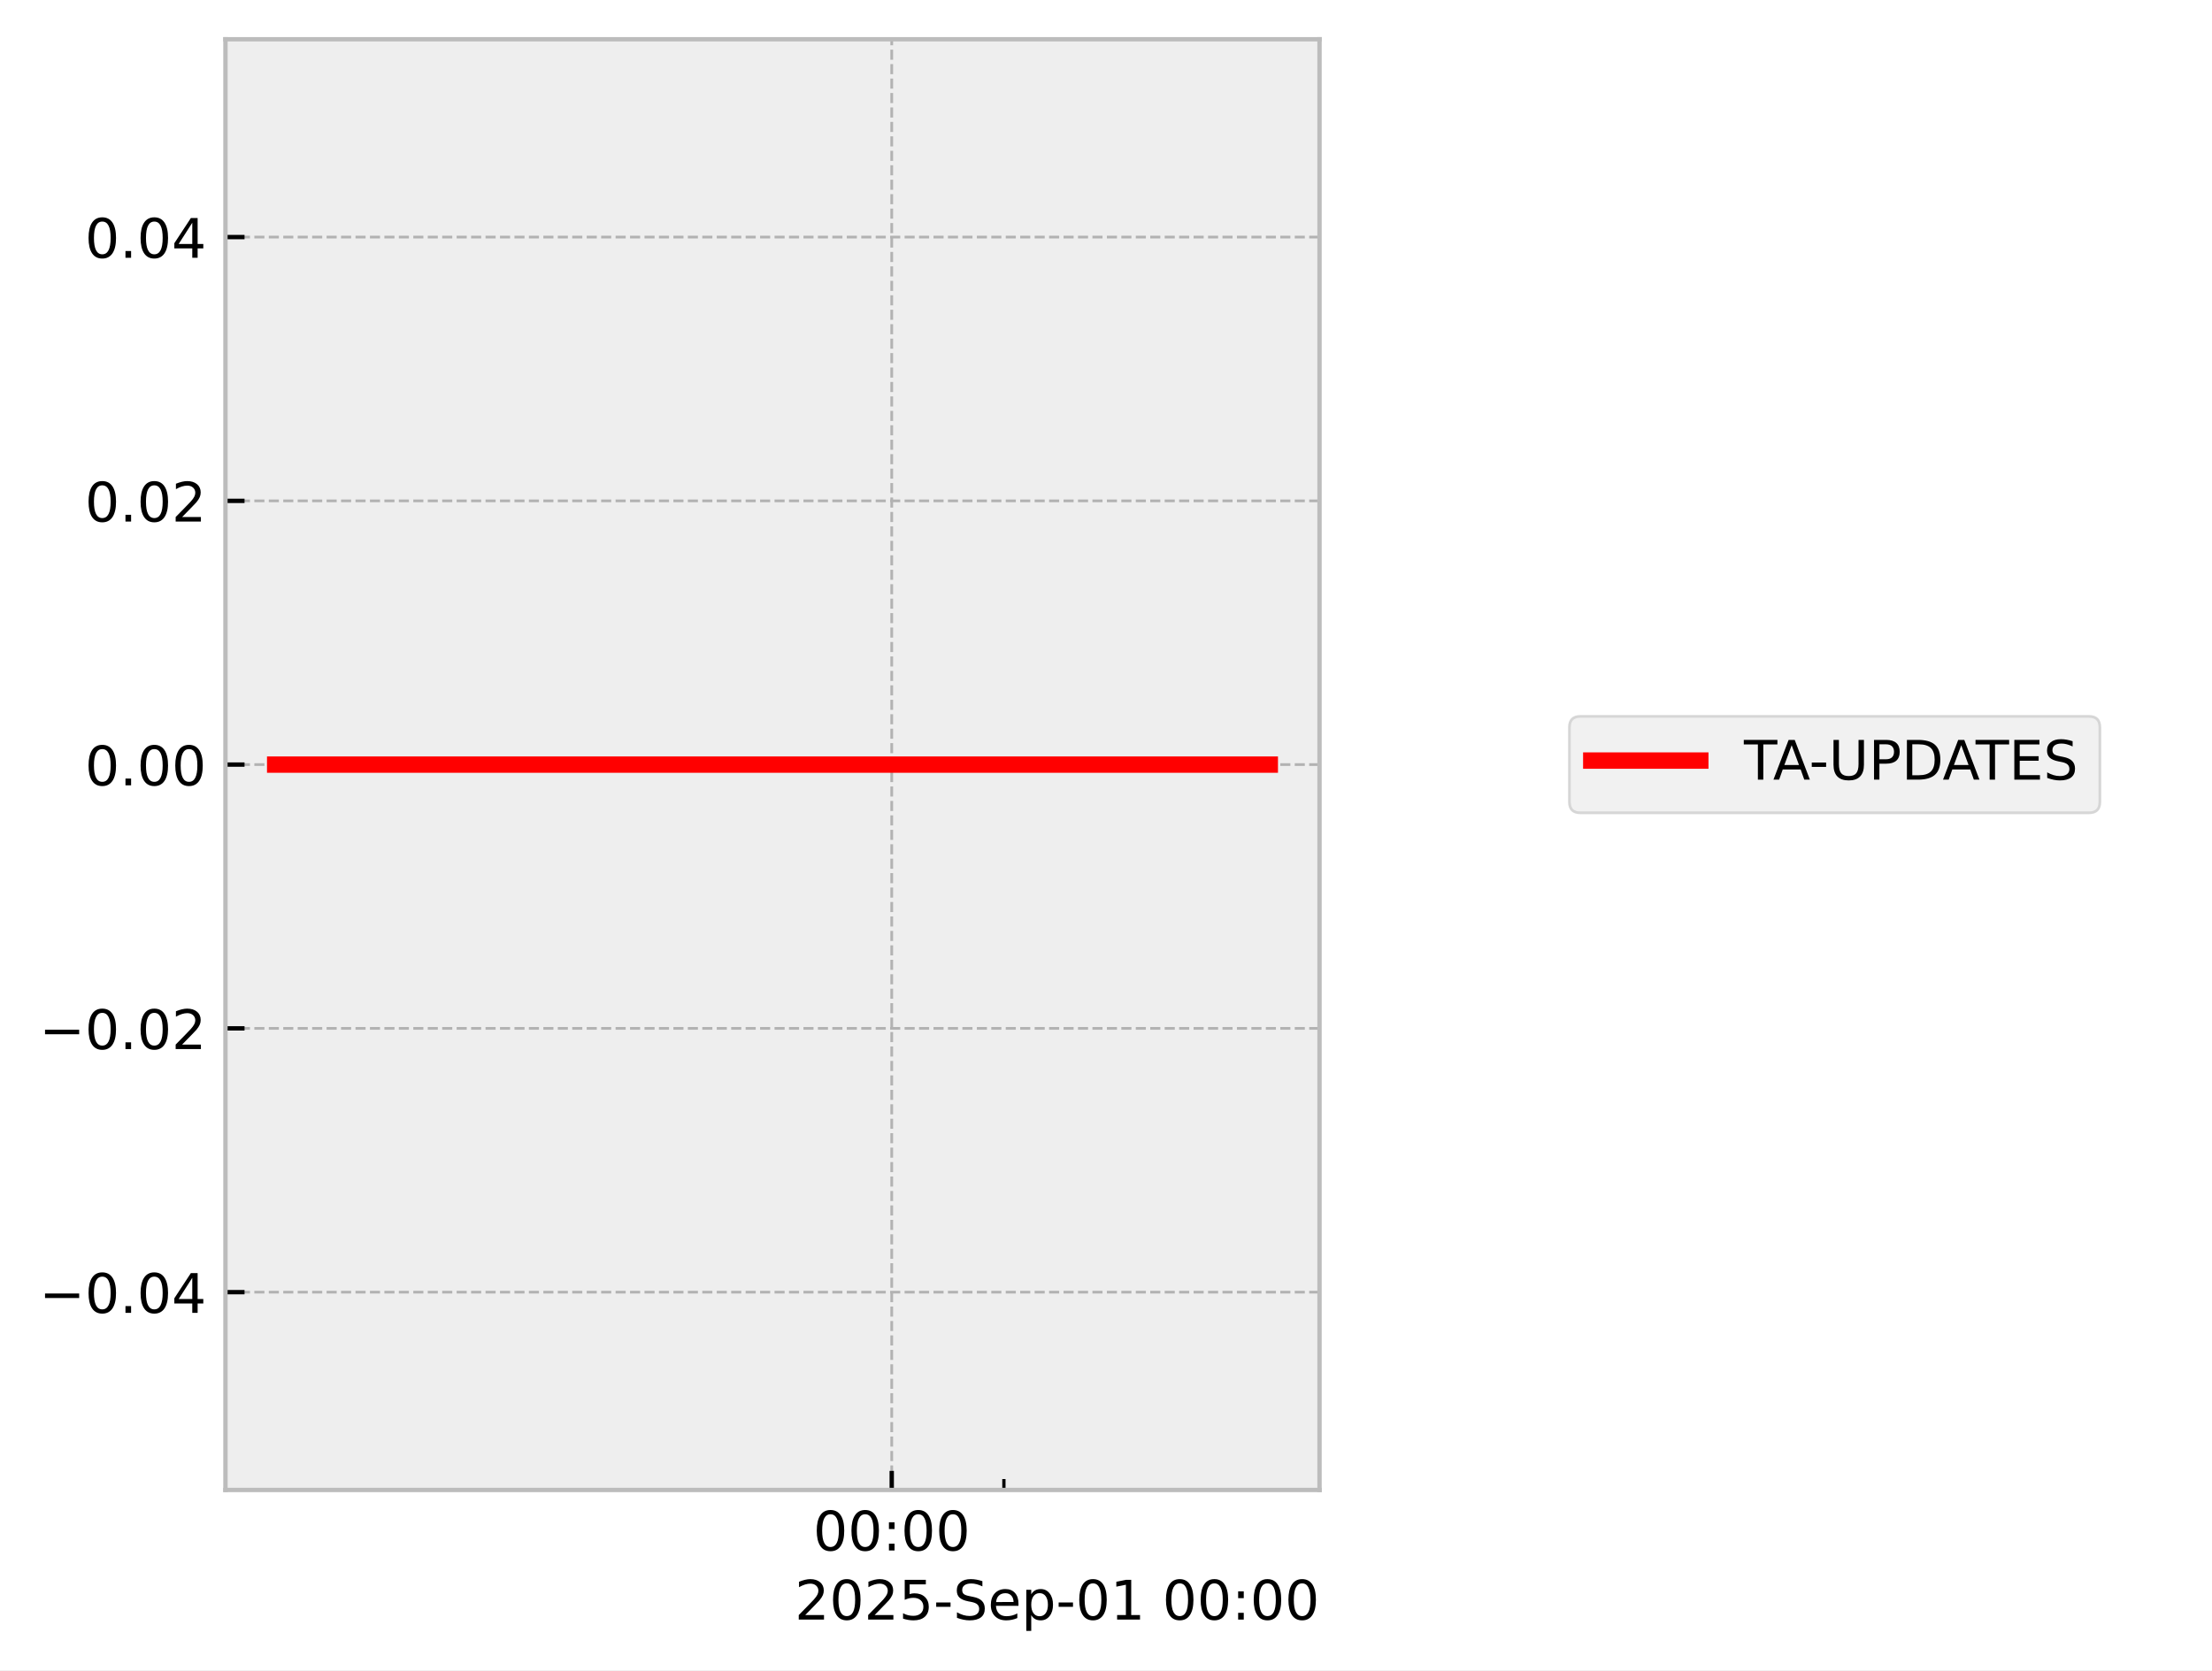
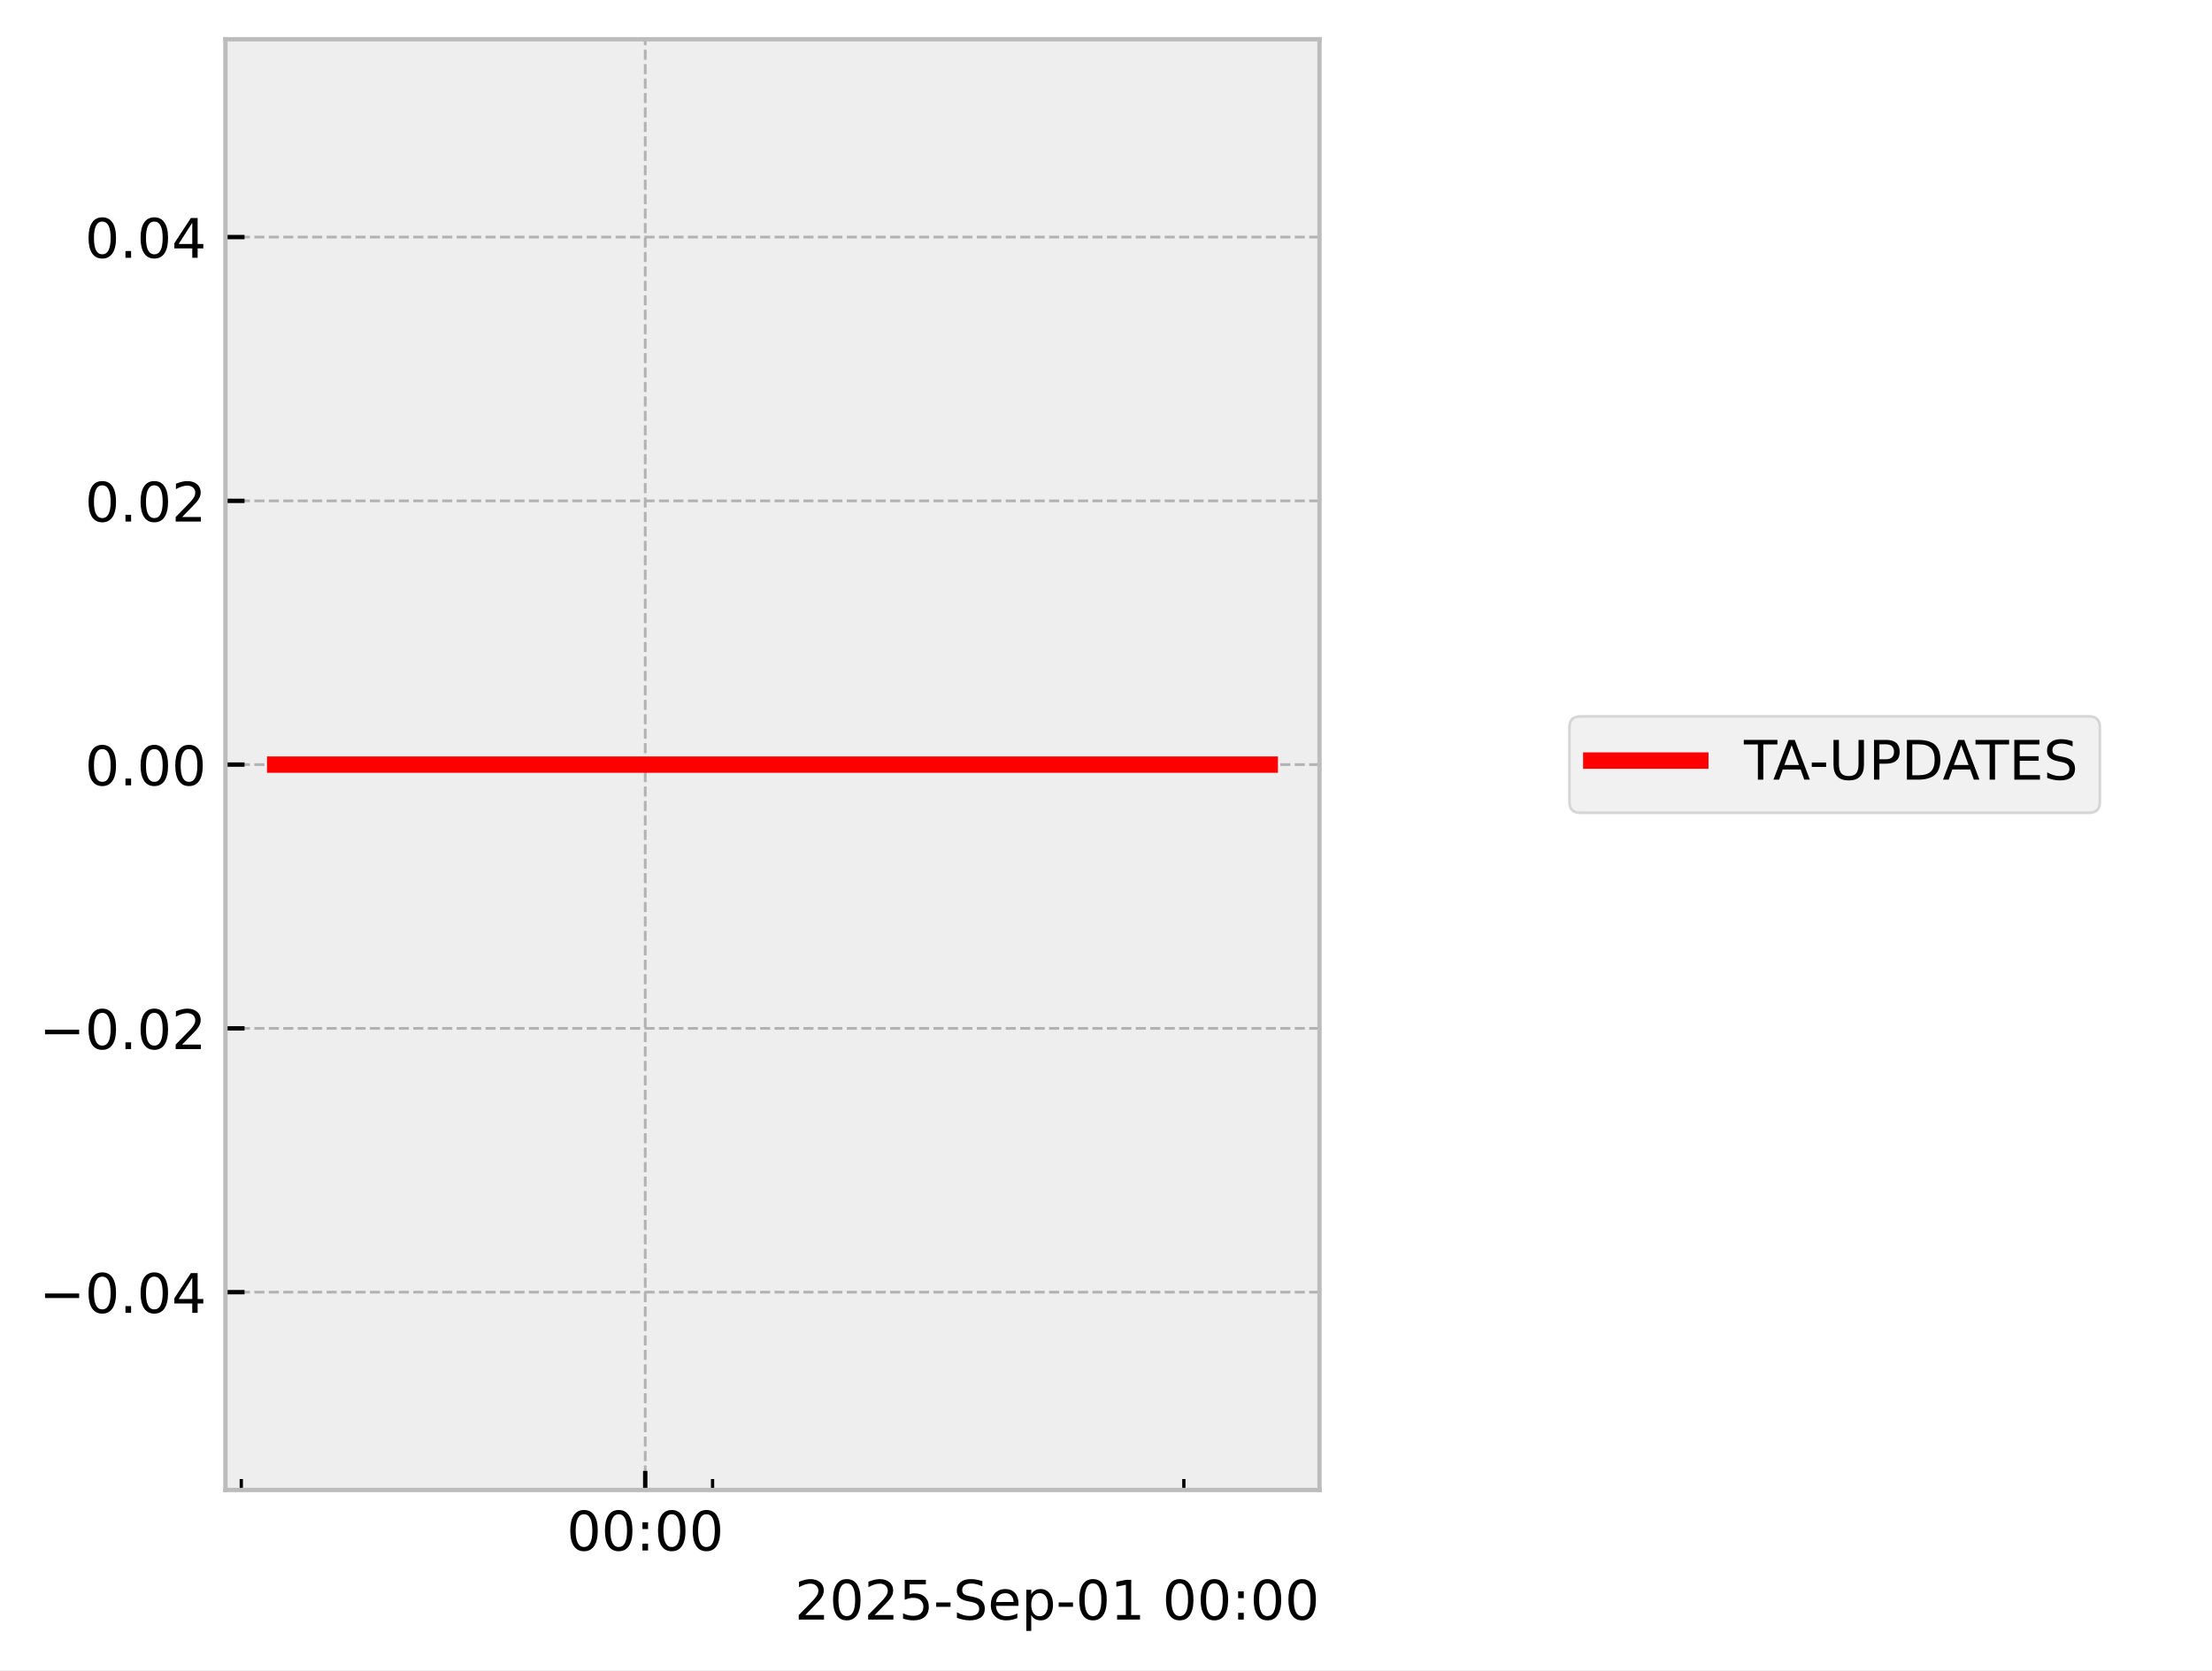
<svg xmlns="http://www.w3.org/2000/svg" xmlns:xlink="http://www.w3.org/1999/xlink" width="405.665pt" height="306.368pt" viewBox="0 0 405.665 306.368" version="1.1">
  <defs>
    <style type="text/css">*{stroke-linejoin: round; stroke-linecap: butt}</style>
  </defs>
  <g id="figure_1">
    <g id="patch_1">
      <path d="M 0 306.368  L 405.665 306.368  L 405.665 0  L 0 0  z " style="fill: #ffffff" />
    </g>
    <g id="axes_1">
      <g id="patch_2">
        <path d="M 41.345 273.312  L 241.991 273.312  L 241.991 7.2  L 41.345 7.2  z " style="fill: #eeeeee" />
      </g>
      <g id="matplotlib.axis_1">
        <g id="xtick_1">
          <g id="line2d_1">
-             <path d="M 163.537 273.312  L 163.537 7.2  " clip-path="url(#pcc034d98d1)" style="fill: none; stroke-dasharray: 1.85,0.8; stroke-dashoffset: 0; stroke: #b2b2b2; stroke-width: 0.5" />
+             <path d="M 118.332 273.312  L 118.332 7.2  " clip-path="url(#pc7cb611834)" style="fill: none; stroke-dasharray: 1.85,0.8; stroke-dashoffset: 0; stroke: #b2b2b2; stroke-width: 0.5" />
          </g>
          <g id="line2d_2">
            <defs>
-               <path id="m0dbbcf876b" d="M 0 0  L 0 -3.5  " style="stroke: #000000; stroke-width: 0.8" />
-             </defs>
-             <g>
-               <use xlink:href="#m0dbbcf876b" x="163.537" y="273.312" style="stroke: #000000; stroke-width: 0.8" />
+               <path id="mf24f0dc596" d="M 0 0  L 0 -3.5  " style="stroke: #000000; stroke-width: 0.8" />
+             </defs>
+             <g>
+               <use xlink:href="#mf24f0dc596" x="118.332" y="273.312" style="stroke: #000000; stroke-width: 0.8" />
            </g>
          </g>
          <g id="text_1">
-             <g transform="translate(149.1279 284.4104) scale(0.1 -0.1)">
+             <g transform="translate(103.9231 284.4104) scale(0.1 -0.1)">
              <defs>
                <path id="DejaVuSans-30" d="M 2034 4250  Q 1547 4250 1301 3770  Q 1056 3291 1056 2328  Q 1056 1369 1301 889  Q 1547 409 2034 409  Q 2525 409 2770 889  Q 3016 1369 3016 2328  Q 3016 3291 2770 3770  Q 2525 4250 2034 4250  z M 2034 4750  Q 2819 4750 3233 4129  Q 3647 3509 3647 2328  Q 3647 1150 3233 529  Q 2819 -91 2034 -91  Q 1250 -91 836 529  Q 422 1150 422 2328  Q 422 3509 836 4129  Q 1250 4750 2034 4750  z " transform="scale(0.015625)" />
                <path id="DejaVuSans-3a" d="M 750 794  L 1409 794  L 1409 0  L 750 0  L 750 794  z M 750 3309  L 1409 3309  L 1409 2516  L 750 2516  L 750 3309  z " transform="scale(0.015625)" />
              </defs>
              <use xlink:href="#DejaVuSans-30" />
              <use xlink:href="#DejaVuSans-30" transform="translate(63.62305 0)" />
              <use xlink:href="#DejaVuSans-3a" transform="translate(127.2461 0)" />
              <use xlink:href="#DejaVuSans-30" transform="translate(160.9375 0)" />
              <use xlink:href="#DejaVuSans-30" transform="translate(224.5605 0)" />
            </g>
          </g>
        </g>
        <g id="xtick_2">
          <g id="line2d_3">
            <defs>
-               <path id="me3116847a1" d="M 0 0  L 0 -2  " style="stroke: #000000; stroke-width: 0.6" />
-             </defs>
-             <g>
-               <use xlink:href="#me3116847a1" x="184.108" y="273.312" style="stroke: #000000; stroke-width: 0.6" />
+               <path id="mde3b5dd74b" d="M 0 0  L 0 -2  " style="stroke: #000000; stroke-width: 0.6" />
+             </defs>
+             <g>
+               <use xlink:href="#mde3b5dd74b" x="44.251" y="273.312" style="stroke: #000000; stroke-width: 0.6" />
+             </g>
+           </g>
+         </g>
+         <g id="xtick_3">
+           <g id="line2d_4">
+             <g>
+               <use xlink:href="#mde3b5dd74b" x="130.679" y="273.312" style="stroke: #000000; stroke-width: 0.6" />
+             </g>
+           </g>
+         </g>
+         <g id="xtick_4">
+           <g id="line2d_5">
+             <g>
+               <use xlink:href="#mde3b5dd74b" x="217.108" y="273.312" style="stroke: #000000; stroke-width: 0.6" />
            </g>
          </g>
        </g>
        <g id="text_2">
          <g transform="translate(145.7537 297.0886) scale(0.1 -0.1)">
            <defs>
              <path id="DejaVuSans-32" d="M 1228 531  L 3431 531  L 3431 0  L 469 0  L 469 531  Q 828 903 1448 1529  Q 2069 2156 2228 2338  Q 2531 2678 2651 2914  Q 2772 3150 2772 3378  Q 2772 3750 2511 3984  Q 2250 4219 1831 4219  Q 1534 4219 1204 4116  Q 875 4013 500 3803  L 500 4441  Q 881 4594 1212 4672  Q 1544 4750 1819 4750  Q 2544 4750 2975 4387  Q 3406 4025 3406 3419  Q 3406 3131 3298 2873  Q 3191 2616 2906 2266  Q 2828 2175 2409 1742  Q 1991 1309 1228 531  z " transform="scale(0.015625)" />
              <path id="DejaVuSans-35" d="M 691 4666  L 3169 4666  L 3169 4134  L 1269 4134  L 1269 2991  Q 1406 3038 1543 3061  Q 1681 3084 1819 3084  Q 2600 3084 3056 2656  Q 3513 2228 3513 1497  Q 3513 744 3044 326  Q 2575 -91 1722 -91  Q 1428 -91 1123 -41  Q 819 9 494 109  L 494 744  Q 775 591 1075 516  Q 1375 441 1709 441  Q 2250 441 2565 725  Q 2881 1009 2881 1497  Q 2881 1984 2565 2268  Q 2250 2553 1709 2553  Q 1456 2553 1204 2497  Q 953 2441 691 2322  L 691 4666  z " transform="scale(0.015625)" />
              <path id="DejaVuSans-2d" d="M 313 2009  L 1997 2009  L 1997 1497  L 313 1497  L 313 2009  z " transform="scale(0.015625)" />
              <path id="DejaVuSans-53" d="M 3425 4513  L 3425 3897  Q 3066 4069 2747 4153  Q 2428 4238 2131 4238  Q 1616 4238 1336 4038  Q 1056 3838 1056 3469  Q 1056 3159 1242 3001  Q 1428 2844 1947 2747  L 2328 2669  Q 3034 2534 3370 2195  Q 3706 1856 3706 1288  Q 3706 609 3251 259  Q 2797 -91 1919 -91  Q 1588 -91 1214 -16  Q 841 59 441 206  L 441 856  Q 825 641 1194 531  Q 1563 422 1919 422  Q 2459 422 2753 634  Q 3047 847 3047 1241  Q 3047 1584 2836 1778  Q 2625 1972 2144 2069  L 1759 2144  Q 1053 2284 737 2584  Q 422 2884 422 3419  Q 422 4038 858 4394  Q 1294 4750 2059 4750  Q 2388 4750 2728 4690  Q 3069 4631 3425 4513  z " transform="scale(0.015625)" />
              <path id="DejaVuSans-65" d="M 3597 1894  L 3597 1613  L 953 1613  Q 991 1019 1311 708  Q 1631 397 2203 397  Q 2534 397 2845 478  Q 3156 559 3463 722  L 3463 178  Q 3153 47 2828 -22  Q 2503 -91 2169 -91  Q 1331 -91 842 396  Q 353 884 353 1716  Q 353 2575 817 3079  Q 1281 3584 2069 3584  Q 2775 3584 3186 3129  Q 3597 2675 3597 1894  z M 3022 2063  Q 3016 2534 2758 2815  Q 2500 3097 2075 3097  Q 1594 3097 1305 2825  Q 1016 2553 972 2059  L 3022 2063  z " transform="scale(0.015625)" />
              <path id="DejaVuSans-70" d="M 1159 525  L 1159 -1331  L 581 -1331  L 581 3500  L 1159 3500  L 1159 2969  Q 1341 3281 1617 3432  Q 1894 3584 2278 3584  Q 2916 3584 3314 3078  Q 3713 2572 3713 1747  Q 3713 922 3314 415  Q 2916 -91 2278 -91  Q 1894 -91 1617 61  Q 1341 213 1159 525  z M 3116 1747  Q 3116 2381 2855 2742  Q 2594 3103 2138 3103  Q 1681 3103 1420 2742  Q 1159 2381 1159 1747  Q 1159 1113 1420 752  Q 1681 391 2138 391  Q 2594 391 2855 752  Q 3116 1113 3116 1747  z " transform="scale(0.015625)" />
              <path id="DejaVuSans-31" d="M 794 531  L 1825 531  L 1825 4091  L 703 3866  L 703 4441  L 1819 4666  L 2450 4666  L 2450 531  L 3481 531  L 3481 0  L 794 0  L 794 531  z " transform="scale(0.015625)" />
              <path id="DejaVuSans-20" transform="scale(0.015625)" />
            </defs>
            <use xlink:href="#DejaVuSans-32" />
            <use xlink:href="#DejaVuSans-30" transform="translate(63.62305 0)" />
            <use xlink:href="#DejaVuSans-32" transform="translate(127.2461 0)" />
            <use xlink:href="#DejaVuSans-35" transform="translate(190.8691 0)" />
            <use xlink:href="#DejaVuSans-2d" transform="translate(254.4922 0)" />
            <use xlink:href="#DejaVuSans-53" transform="translate(290.5762 0)" />
            <use xlink:href="#DejaVuSans-65" transform="translate(354.0527 0)" />
            <use xlink:href="#DejaVuSans-70" transform="translate(415.5762 0)" />
            <use xlink:href="#DejaVuSans-2d" transform="translate(479.0527 0)" />
            <use xlink:href="#DejaVuSans-30" transform="translate(515.1367 0)" />
            <use xlink:href="#DejaVuSans-31" transform="translate(578.7598 0)" />
            <use xlink:href="#DejaVuSans-20" transform="translate(642.3828 0)" />
            <use xlink:href="#DejaVuSans-30" transform="translate(674.1699 0)" />
            <use xlink:href="#DejaVuSans-30" transform="translate(737.793 0)" />
            <use xlink:href="#DejaVuSans-3a" transform="translate(801.416 0)" />
            <use xlink:href="#DejaVuSans-30" transform="translate(835.1074 0)" />
            <use xlink:href="#DejaVuSans-30" transform="translate(898.7305 0)" />
          </g>
        </g>
      </g>
      <g id="matplotlib.axis_2">
        <g id="ytick_1">
-           <g id="line2d_4">
-             <path d="M 41.345 237.024  L 241.991 237.024  " clip-path="url(#pcc034d98d1)" style="fill: none; stroke-dasharray: 1.85,0.8; stroke-dashoffset: 0; stroke: #b2b2b2; stroke-width: 0.5" />
-           </g>
-           <g id="line2d_5">
-             <defs>
-               <path id="m0cdcaf2117" d="M 0 0  L 3.5 0  " style="stroke: #000000; stroke-width: 0.8" />
-             </defs>
-             <g>
-               <use xlink:href="#m0cdcaf2117" x="41.345" y="237.024" style="stroke: #000000; stroke-width: 0.8" />
+           <g id="line2d_6">
+             <path d="M 41.345 237.024  L 241.991 237.024  " clip-path="url(#pc7cb611834)" style="fill: none; stroke-dasharray: 1.85,0.8; stroke-dashoffset: 0; stroke: #b2b2b2; stroke-width: 0.5" />
+           </g>
+           <g id="line2d_7">
+             <defs>
+               <path id="mbea4356b8f" d="M 0 0  L 3.5 0  " style="stroke: #000000; stroke-width: 0.8" />
+             </defs>
+             <g>
+               <use xlink:href="#mbea4356b8f" x="41.345" y="237.024" style="stroke: #000000; stroke-width: 0.8" />
            </g>
          </g>
          <g id="text_3">
            <g transform="translate(7.2 240.8232) scale(0.1 -0.1)">
              <defs>
                <path id="DejaVuSans-2212" d="M 678 2272  L 4684 2272  L 4684 1741  L 678 1741  L 678 2272  z " transform="scale(0.015625)" />
                <path id="DejaVuSans-2e" d="M 684 794  L 1344 794  L 1344 0  L 684 0  L 684 794  z " transform="scale(0.015625)" />
                <path id="DejaVuSans-34" d="M 2419 4116  L 825 1625  L 2419 1625  L 2419 4116  z M 2253 4666  L 3047 4666  L 3047 1625  L 3713 1625  L 3713 1100  L 3047 1100  L 3047 0  L 2419 0  L 2419 1100  L 313 1100  L 313 1709  L 2253 4666  z " transform="scale(0.015625)" />
              </defs>
              <use xlink:href="#DejaVuSans-2212" />
              <use xlink:href="#DejaVuSans-30" transform="translate(83.78906 0)" />
              <use xlink:href="#DejaVuSans-2e" transform="translate(147.4121 0)" />
              <use xlink:href="#DejaVuSans-30" transform="translate(179.1992 0)" />
              <use xlink:href="#DejaVuSans-34" transform="translate(242.8223 0)" />
            </g>
          </g>
        </g>
        <g id="ytick_2">
-           <g id="line2d_6">
-             <path d="M 41.345 188.64  L 241.991 188.64  " clip-path="url(#pcc034d98d1)" style="fill: none; stroke-dasharray: 1.85,0.8; stroke-dashoffset: 0; stroke: #b2b2b2; stroke-width: 0.5" />
-           </g>
-           <g id="line2d_7">
-             <g>
-               <use xlink:href="#m0cdcaf2117" x="41.345" y="188.64" style="stroke: #000000; stroke-width: 0.8" />
+           <g id="line2d_8">
+             <path d="M 41.345 188.64  L 241.991 188.64  " clip-path="url(#pc7cb611834)" style="fill: none; stroke-dasharray: 1.85,0.8; stroke-dashoffset: 0; stroke: #b2b2b2; stroke-width: 0.5" />
+           </g>
+           <g id="line2d_9">
+             <g>
+               <use xlink:href="#mbea4356b8f" x="41.345" y="188.64" style="stroke: #000000; stroke-width: 0.8" />
            </g>
          </g>
          <g id="text_4">
            <g transform="translate(7.2 192.4392) scale(0.1 -0.1)">
              <use xlink:href="#DejaVuSans-2212" />
              <use xlink:href="#DejaVuSans-30" transform="translate(83.78906 0)" />
              <use xlink:href="#DejaVuSans-2e" transform="translate(147.4121 0)" />
              <use xlink:href="#DejaVuSans-30" transform="translate(179.1992 0)" />
              <use xlink:href="#DejaVuSans-32" transform="translate(242.8223 0)" />
            </g>
          </g>
        </g>
        <g id="ytick_3">
-           <g id="line2d_8">
-             <path d="M 41.345 140.256  L 241.991 140.256  " clip-path="url(#pcc034d98d1)" style="fill: none; stroke-dasharray: 1.85,0.8; stroke-dashoffset: 0; stroke: #b2b2b2; stroke-width: 0.5" />
-           </g>
-           <g id="line2d_9">
-             <g>
-               <use xlink:href="#m0cdcaf2117" x="41.345" y="140.256" style="stroke: #000000; stroke-width: 0.8" />
+           <g id="line2d_10">
+             <path d="M 41.345 140.256  L 241.991 140.256  " clip-path="url(#pc7cb611834)" style="fill: none; stroke-dasharray: 1.85,0.8; stroke-dashoffset: 0; stroke: #b2b2b2; stroke-width: 0.5" />
+           </g>
+           <g id="line2d_11">
+             <g>
+               <use xlink:href="#mbea4356b8f" x="41.345" y="140.256" style="stroke: #000000; stroke-width: 0.8" />
            </g>
          </g>
          <g id="text_5">
            <g transform="translate(15.57969 144.0552) scale(0.1 -0.1)">
              <use xlink:href="#DejaVuSans-30" />
              <use xlink:href="#DejaVuSans-2e" transform="translate(63.62305 0)" />
              <use xlink:href="#DejaVuSans-30" transform="translate(95.41016 0)" />
              <use xlink:href="#DejaVuSans-30" transform="translate(159.0332 0)" />
            </g>
          </g>
        </g>
        <g id="ytick_4">
-           <g id="line2d_10">
-             <path d="M 41.345 91.872  L 241.991 91.872  " clip-path="url(#pcc034d98d1)" style="fill: none; stroke-dasharray: 1.85,0.8; stroke-dashoffset: 0; stroke: #b2b2b2; stroke-width: 0.5" />
-           </g>
-           <g id="line2d_11">
-             <g>
-               <use xlink:href="#m0cdcaf2117" x="41.345" y="91.872" style="stroke: #000000; stroke-width: 0.8" />
+           <g id="line2d_12">
+             <path d="M 41.345 91.872  L 241.991 91.872  " clip-path="url(#pc7cb611834)" style="fill: none; stroke-dasharray: 1.85,0.8; stroke-dashoffset: 0; stroke: #b2b2b2; stroke-width: 0.5" />
+           </g>
+           <g id="line2d_13">
+             <g>
+               <use xlink:href="#mbea4356b8f" x="41.345" y="91.872" style="stroke: #000000; stroke-width: 0.8" />
            </g>
          </g>
          <g id="text_6">
            <g transform="translate(15.57969 95.67122) scale(0.1 -0.1)">
              <use xlink:href="#DejaVuSans-30" />
              <use xlink:href="#DejaVuSans-2e" transform="translate(63.62305 0)" />
              <use xlink:href="#DejaVuSans-30" transform="translate(95.41016 0)" />
              <use xlink:href="#DejaVuSans-32" transform="translate(159.0332 0)" />
            </g>
          </g>
        </g>
        <g id="ytick_5">
-           <g id="line2d_12">
-             <path d="M 41.345 43.488  L 241.991 43.488  " clip-path="url(#pcc034d98d1)" style="fill: none; stroke-dasharray: 1.85,0.8; stroke-dashoffset: 0; stroke: #b2b2b2; stroke-width: 0.5" />
-           </g>
-           <g id="line2d_13">
-             <g>
-               <use xlink:href="#m0cdcaf2117" x="41.345" y="43.488" style="stroke: #000000; stroke-width: 0.8" />
+           <g id="line2d_14">
+             <path d="M 41.345 43.488  L 241.991 43.488  " clip-path="url(#pc7cb611834)" style="fill: none; stroke-dasharray: 1.85,0.8; stroke-dashoffset: 0; stroke: #b2b2b2; stroke-width: 0.5" />
+           </g>
+           <g id="line2d_15">
+             <g>
+               <use xlink:href="#mbea4356b8f" x="41.345" y="43.488" style="stroke: #000000; stroke-width: 0.8" />
            </g>
          </g>
          <g id="text_7">
            <g transform="translate(15.57969 47.28722) scale(0.1 -0.1)">
              <use xlink:href="#DejaVuSans-30" />
              <use xlink:href="#DejaVuSans-2e" transform="translate(63.62305 0)" />
              <use xlink:href="#DejaVuSans-30" transform="translate(95.41016 0)" />
              <use xlink:href="#DejaVuSans-34" transform="translate(159.0332 0)" />
            </g>
          </g>
        </g>
      </g>
-       <g id="line2d_14">
-         <path d="M 50.466 140.256  L 53.522 140.256  L 69.669 140.256  L 72.157 140.256  L 72.979 140.256  L 74.752 140.256  L 96.253 140.256  L 115.353 140.256  L 232.871 140.256  " clip-path="url(#pcc034d98d1)" style="fill: none; stroke: #ff0000; stroke-width: 3; stroke-linecap: square" />
+       <g id="line2d_16">
+         <path d="M 50.466 140.256  L 52.3 140.256  L 61.992 140.256  L 63.485 140.256  L 63.979 140.256  L 65.043 140.256  L 77.948 140.256  L 89.412 140.256  L 232.871 140.256  " clip-path="url(#pc7cb611834)" style="fill: none; stroke: #ff0000; stroke-width: 3; stroke-linecap: square" />
      </g>
      <g id="patch_3">
        <path d="M 41.345 273.312  L 41.345 7.2  " style="fill: none; stroke: #bcbcbc; stroke-width: 0.8; stroke-linejoin: miter; stroke-linecap: square" />
      </g>
      <g id="patch_4">
        <path d="M 241.991 273.312  L 241.991 7.2  " style="fill: none; stroke: #bcbcbc; stroke-width: 0.8; stroke-linejoin: miter; stroke-linecap: square" />
      </g>
      <g id="patch_5">
        <path d="M 41.345 273.312  L 241.991 273.312  " style="fill: none; stroke: #bcbcbc; stroke-width: 0.8; stroke-linejoin: miter; stroke-linecap: square" />
      </g>
      <g id="patch_6">
        <path d="M 41.345 7.2  L 241.991 7.2  " style="fill: none; stroke: #bcbcbc; stroke-width: 0.8; stroke-linejoin: miter; stroke-linecap: square" />
      </g>
    </g>
    <g id="axes_2">
      <g id="legend_1">
        <g id="patch_7">
          <path d="M 289.826 149.095  L 383.096 149.095  Q 385.096 149.095 385.096 147.095  L 385.096 133.417  Q 385.096 131.417 383.096 131.417  L 289.826 131.417  Q 287.826 131.417 287.826 133.417  L 287.826 147.095  Q 287.826 149.095 289.826 149.095  z " style="fill: #eeeeee; opacity: 0.8; stroke: #cccccc; stroke-width: 0.5; stroke-linejoin: miter" />
        </g>
-         <g id="line2d_15">
+         <g id="line2d_17">
          <path d="M 291.826 139.515  L 301.826 139.515  L 311.826 139.515  " style="fill: none; stroke: #ff0000; stroke-width: 3; stroke-linecap: square" />
        </g>
        <g id="text_8">
          <g transform="translate(319.8259 143.0154) scale(0.1 -0.1)">
            <defs>
              <path id="DejaVuSans-54" d="M -19 4666  L 3928 4666  L 3928 4134  L 2272 4134  L 2272 0  L 1638 0  L 1638 4134  L -19 4134  L -19 4666  z " transform="scale(0.015625)" />
              <path id="DejaVuSans-41" d="M 2188 4044  L 1331 1722  L 3047 1722  L 2188 4044  z M 1831 4666  L 2547 4666  L 4325 0  L 3669 0  L 3244 1197  L 1141 1197  L 716 0  L 50 0  L 1831 4666  z " transform="scale(0.015625)" />
              <path id="DejaVuSans-55" d="M 556 4666  L 1191 4666  L 1191 1831  Q 1191 1081 1462 751  Q 1734 422 2344 422  Q 2950 422 3222 751  Q 3494 1081 3494 1831  L 3494 4666  L 4128 4666  L 4128 1753  Q 4128 841 3676 375  Q 3225 -91 2344 -91  Q 1459 -91 1007 375  Q 556 841 556 1753  L 556 4666  z " transform="scale(0.015625)" />
              <path id="DejaVuSans-50" d="M 1259 4147  L 1259 2394  L 2053 2394  Q 2494 2394 2734 2622  Q 2975 2850 2975 3272  Q 2975 3691 2734 3919  Q 2494 4147 2053 4147  L 1259 4147  z M 628 4666  L 2053 4666  Q 2838 4666 3239 4311  Q 3641 3956 3641 3272  Q 3641 2581 3239 2228  Q 2838 1875 2053 1875  L 1259 1875  L 1259 0  L 628 0  L 628 4666  z " transform="scale(0.015625)" />
              <path id="DejaVuSans-44" d="M 1259 4147  L 1259 519  L 2022 519  Q 2988 519 3436 956  Q 3884 1394 3884 2338  Q 3884 3275 3436 3711  Q 2988 4147 2022 4147  L 1259 4147  z M 628 4666  L 1925 4666  Q 3281 4666 3915 4102  Q 4550 3538 4550 2338  Q 4550 1131 3912 565  Q 3275 0 1925 0  L 628 0  L 628 4666  z " transform="scale(0.015625)" />
              <path id="DejaVuSans-45" d="M 628 4666  L 3578 4666  L 3578 4134  L 1259 4134  L 1259 2753  L 3481 2753  L 3481 2222  L 1259 2222  L 1259 531  L 3634 531  L 3634 0  L 628 0  L 628 4666  z " transform="scale(0.015625)" />
            </defs>
            <use xlink:href="#DejaVuSans-54" />
            <use xlink:href="#DejaVuSans-41" transform="translate(53.33398 0)" />
            <use xlink:href="#DejaVuSans-2d" transform="translate(119.4922 0)" />
            <use xlink:href="#DejaVuSans-55" transform="translate(155.5762 0)" />
            <use xlink:href="#DejaVuSans-50" transform="translate(228.7695 0)" />
            <use xlink:href="#DejaVuSans-44" transform="translate(289.0723 0)" />
            <use xlink:href="#DejaVuSans-41" transform="translate(364.3242 0)" />
            <use xlink:href="#DejaVuSans-54" transform="translate(424.9824 0)" />
            <use xlink:href="#DejaVuSans-45" transform="translate(486.0664 0)" />
            <use xlink:href="#DejaVuSans-53" transform="translate(549.25 0)" />
          </g>
        </g>
      </g>
    </g>
  </g>
  <defs>
-     <clipPath id="pcc034d98d1">
+     <clipPath id="pc7cb611834">
      <rect x="41.345" y="7.2" width="200.646" height="266.112" />
    </clipPath>
  </defs>
</svg>
